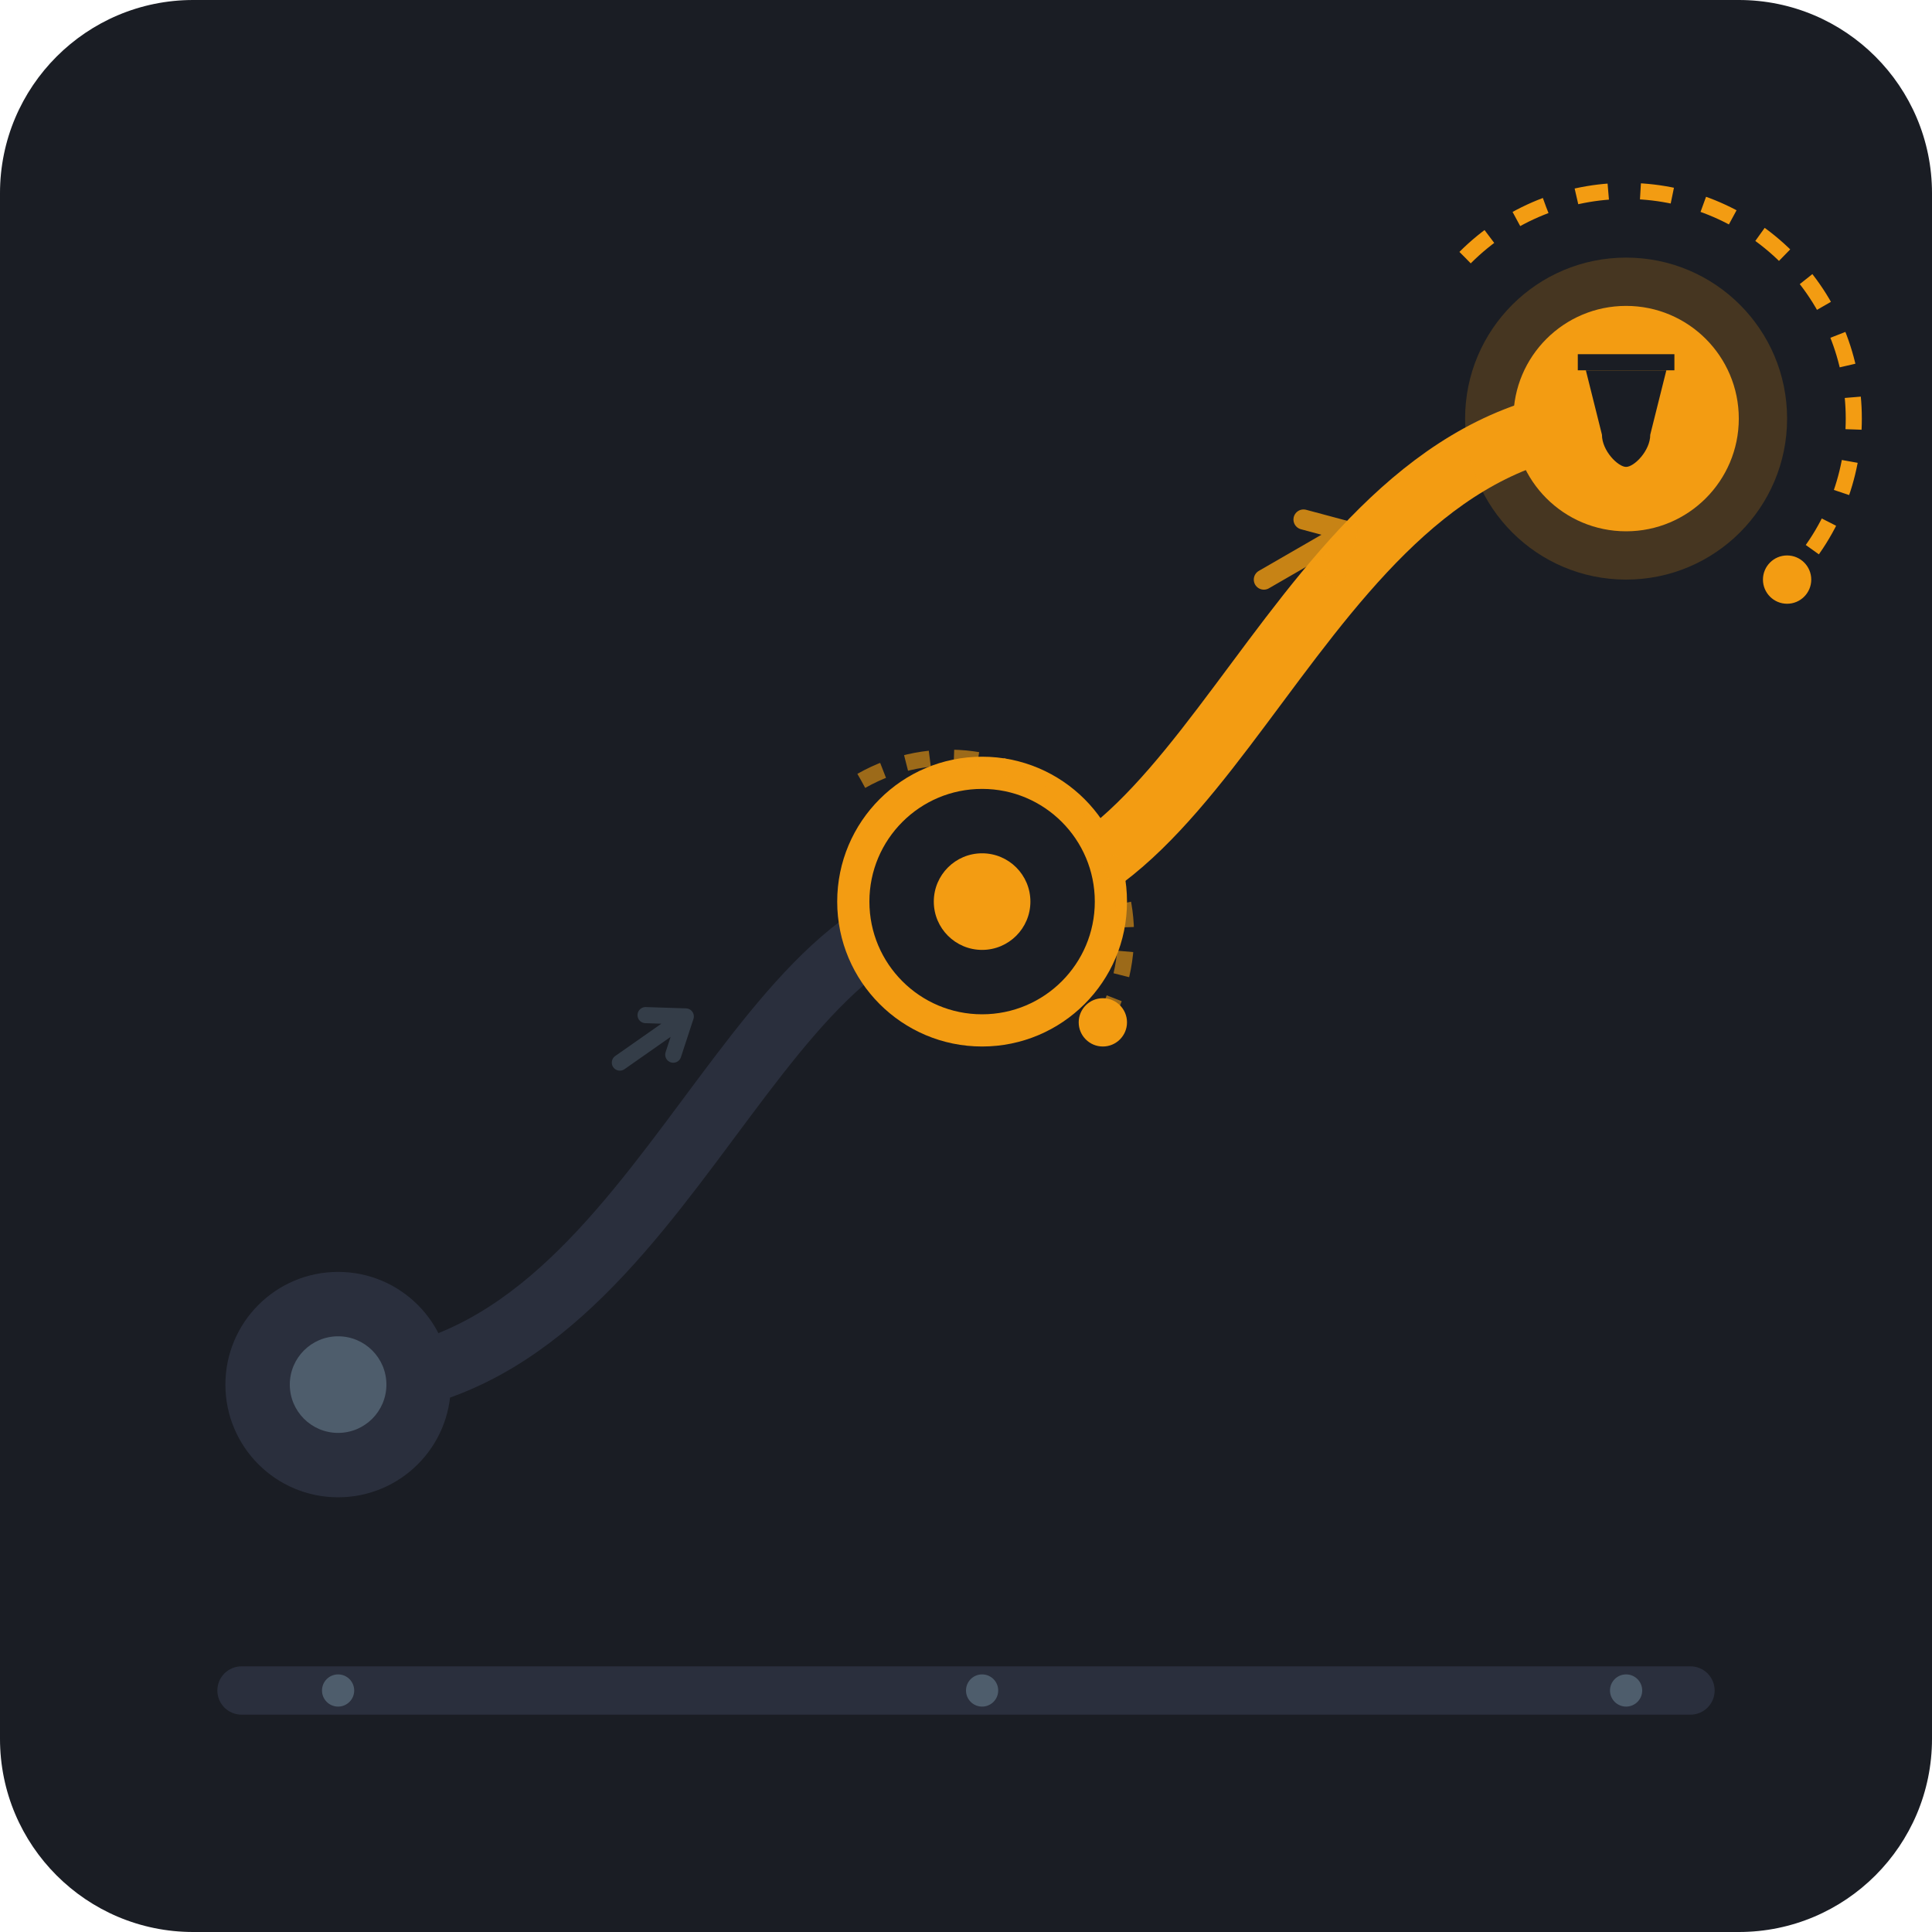
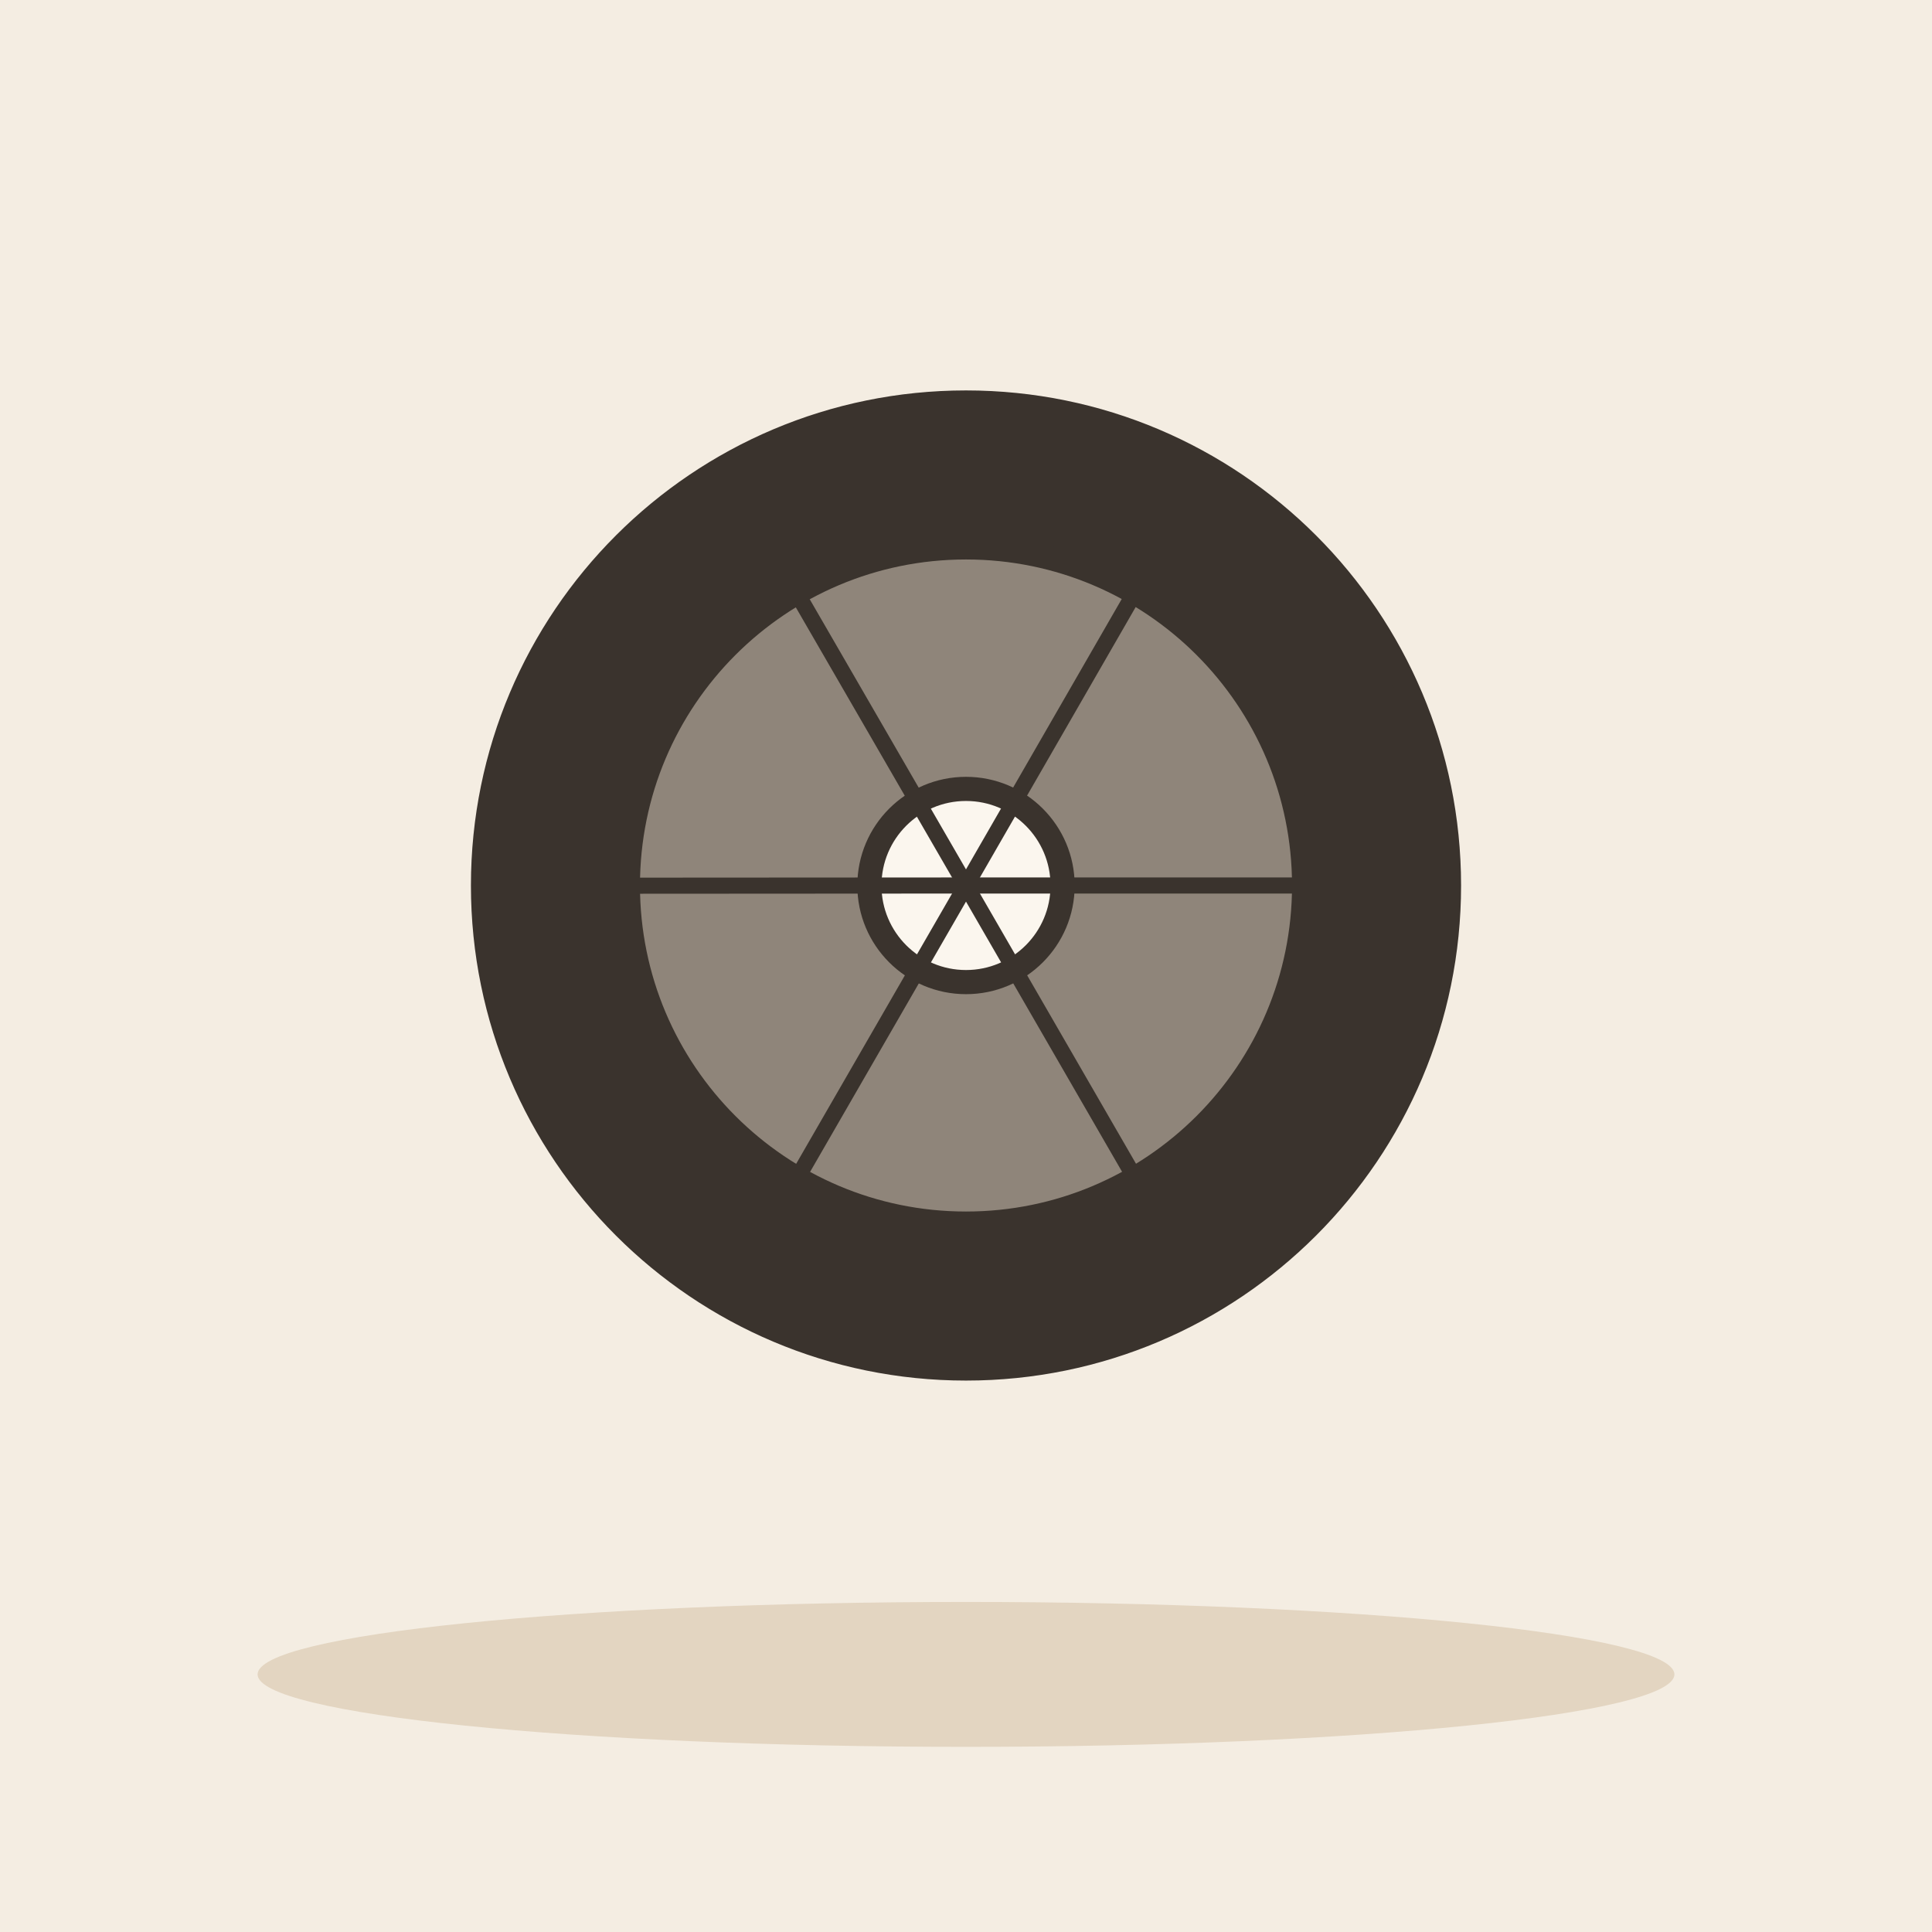
- <svg xmlns="http://www.w3.org/2000/svg" width="240" height="240" viewBox="0 0 240 240">
-   <rect width="240" height="240" rx="24" fill="#1A1D24" />
-   <g transform="translate(12, 12)">
-     <path d="M 30 160 C 70 160, 80 100, 110 100 C 140 100, 150 40, 190 40" fill="none" stroke="#2A2F3D" stroke-width="8" stroke-linecap="round" />
-     <path d="M 110 100 C 140 100, 150 40, 190 40" fill="none" stroke="#F39C12" stroke-width="8" stroke-linecap="round" />
-     <circle cx="30" cy="160" r="14" fill="#2A2F3D" />
-     <circle cx="30" cy="160" r="6" fill="#4E5D6C" />
-     <circle cx="110" cy="100" r="16" fill="#1A1D24" stroke="#F39C12" stroke-width="4" />
-     <circle cx="110" cy="100" r="6" fill="#F39C12" />
-     <circle cx="190" cy="40" r="20" fill="#F39C12" opacity="0.2" />
-     <circle cx="190" cy="40" r="14" fill="#F39C12" />
-     <path d="M 185 34 L 195 34 L 193 42 C 193 44, 191 46, 190 46 C 189 46, 187 44, 187 42 Z" fill="#1A1D24" />
-     <path d="M 184 32 H 196 V 34 H 184 Z" fill="#1A1D24" />
-     <path d="M 95 85 A 22 22 0 0 1 125 115" fill="none" stroke="#F39C12" stroke-width="2" stroke-dasharray="3 3" opacity="0.6" />
-     <circle cx="125" cy="115" r="3" fill="#F39C12" />
-     <path d="M 170 20 A 28 28 0 0 1 210 60" fill="none" stroke="#F39C12" stroke-width="2" stroke-dasharray="4 4" />
-     <circle cx="210" cy="60" r="3" fill="#F39C12" />
-     <g transform="translate(145, 60) rotate(-30)" opacity="0.8">
-       <path d="M 0 0 L 12 0 M 8 -4 L 12 0 L 8 4" fill="none" stroke="#F39C12" stroke-width="2.5" stroke-linecap="round" stroke-linejoin="round" />
-     </g>
-     <g transform="translate(65, 120) rotate(-35)" opacity="0.5">
-       <path d="M 0 0 L 10 0 M 6 -3 L 10 0 L 6 3" fill="none" stroke="#4E5D6C" stroke-width="2" stroke-linecap="round" stroke-linejoin="round" />
-     </g>
-     <rect x="15" y="195" width="186" height="6" rx="3" fill="#2A2F3D" />
-     <circle cx="30" cy="198" r="2" fill="#4E5D6C" />
-     <circle cx="110" cy="198" r="2" fill="#4E5D6C" />
-     <circle cx="190" cy="198" r="2" fill="#4E5D6C" />
+ <svg xmlns="http://www.w3.org/2000/svg" viewBox="0 0 240 240" data-style="editorial">
+   <rect width="240" height="240" fill="#F4EDE2" />
+   <ellipse cx="120" cy="208" rx="88" ry="9" fill="#E3D5C1" />
+   <g transform="translate(120 110)">
+     <circle cx="0" cy="0" r="60" fill="#3A332D" stroke="#3A332D" stroke-width="3" stroke-linecap="round" stroke-linejoin="round" />
+     <circle cx="0" cy="0" r="42" fill="#8F857A" stroke="#3A332D" stroke-width="3" stroke-linecap="round" stroke-linejoin="round" />
+     <circle cx="0" cy="0" r="12" fill="#FBF6EE" stroke="#3A332D" stroke-width="3" stroke-linecap="round" stroke-linejoin="round" />
+     <path d="M0 0L42 0" stroke="#3A332D" stroke-width="2" stroke-linecap="round" fill="none" />
+     <path d="M0 0L21.007 36.369" stroke="#3A332D" stroke-width="2" stroke-linecap="round" fill="none" />
+     <path d="M0 0L-20.986 36.381" stroke="#3A332D" stroke-width="2" stroke-linecap="round" fill="none" />
+     <path d="M0 0L-42 0.025" stroke="#3A332D" stroke-width="2" stroke-linecap="round" fill="none" />
+     <path d="M0 0L-21.029 -36.356" stroke="#3A332D" stroke-width="2" stroke-linecap="round" fill="none" />
+     <path d="M0 0L20.964 -36.394" stroke="#3A332D" stroke-width="2" stroke-linecap="round" fill="none" />
  </g>
</svg>
